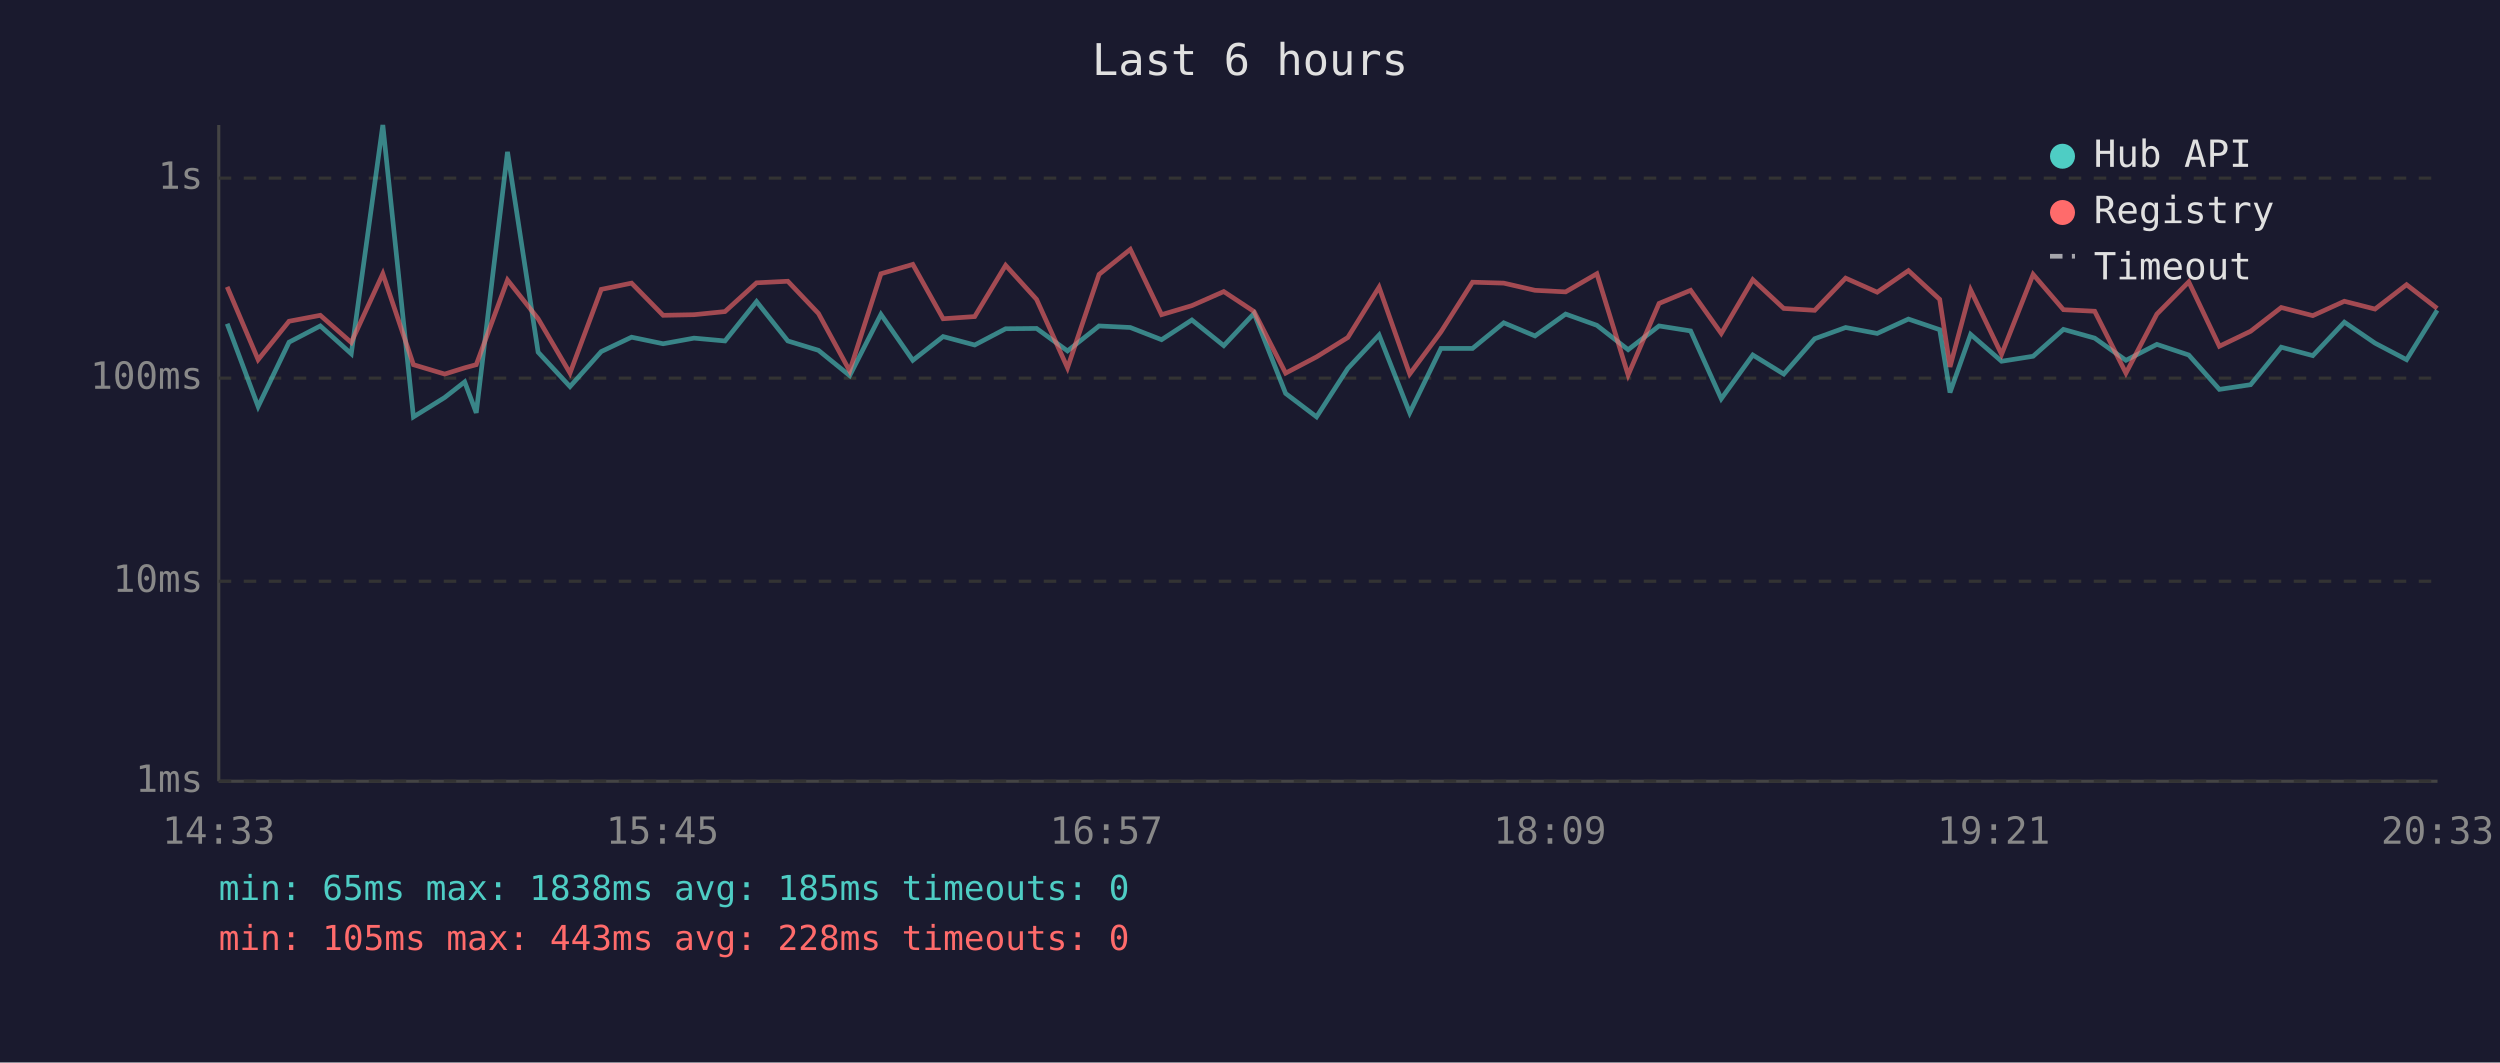
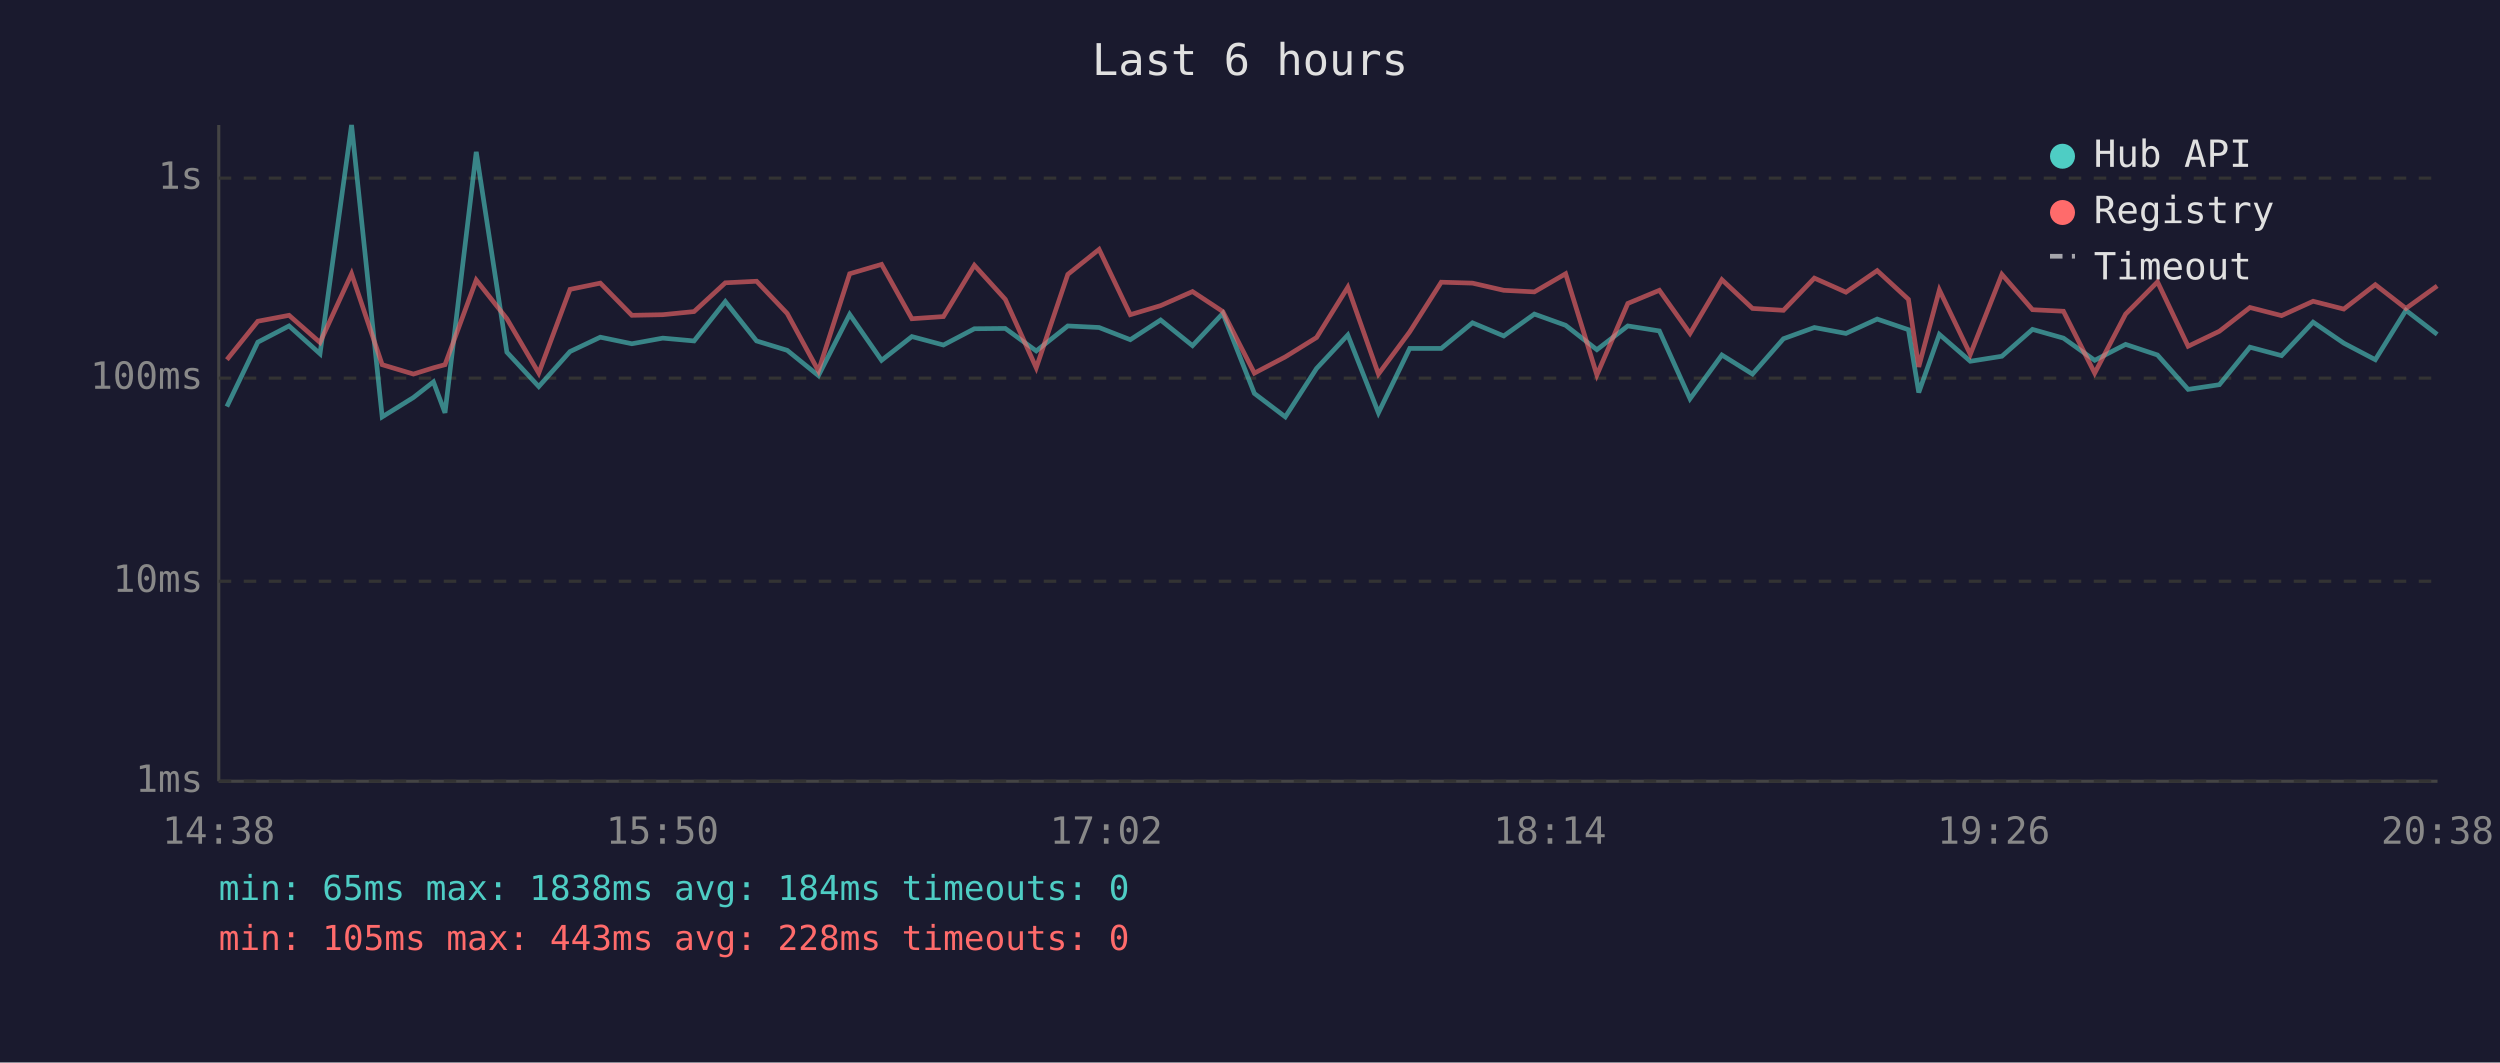
<svg xmlns="http://www.w3.org/2000/svg" viewBox="0 0 800 340" font-family="monospace" font-size="12">
  <rect width="800" height="340" fill="#1a1a2e" />
  <text x="400" y="24" fill="#e0e0e0" font-size="14" text-anchor="middle">Last 6 hours</text>
  <line x1="70" y1="40" x2="70" y2="250" stroke="#444" stroke-width="1" />
  <line x1="70" y1="250" x2="780" y2="250" stroke="#444" stroke-width="1" />
  <line x1="70" y1="250" x2="780" y2="250" stroke="#333" stroke-width="1" stroke-dasharray="4" />
  <text x="65" y="250" fill="#888" text-anchor="end" dominant-baseline="middle">1ms</text>
  <line x1="70" y1="186" x2="780" y2="186" stroke="#333" stroke-width="1" stroke-dasharray="4" />
  <text x="65" y="186" fill="#888" text-anchor="end" dominant-baseline="middle">10ms</text>
  <line x1="70" y1="121" x2="780" y2="121" stroke="#333" stroke-width="1" stroke-dasharray="4" />
  <text x="65" y="121" fill="#888" text-anchor="end" dominant-baseline="middle">100ms</text>
  <line x1="70" y1="57" x2="780" y2="57" stroke="#333" stroke-width="1" stroke-dasharray="4" />
  <text x="65" y="57" fill="#888" text-anchor="end" dominant-baseline="middle">1s</text>
-   <text x="70" y="270" fill="#888" text-anchor="middle">14:33</text>
-   <text x="212" y="270" fill="#888" text-anchor="middle">15:45</text>
-   <text x="354" y="270" fill="#888" text-anchor="middle">16:57</text>
-   <text x="496" y="270" fill="#888" text-anchor="middle">18:09</text>
-   <text x="638" y="270" fill="#888" text-anchor="middle">19:21</text>
-   <text x="780" y="270" fill="#888" text-anchor="middle">20:33</text>
-   <polyline points="72.7,103.6 82.6,130.1 92.5,109.5 102.5,104.3 112.4,113.2 122.5,40.0 132.3,133.4 142.3,127.2 148.7,122.2 152.4,132.1 162.4,48.6 172.2,112.7 182.4,123.7 192.4,112.5 202.1,107.9 212.2,110.0 222.1,108.2 232.0,109.1 242.1,96.5 252.1,109.1 261.9,112.1 271.9,120.2 281.9,100.6 292.1,115.3 301.8,107.7 311.9,110.4 321.8,105.2 331.7,105.1 341.6,112.3 351.7,104.3 361.7,104.8 371.7,108.7 381.4,102.4 391.6,110.6 401.3,100.3 411.4,125.9 421.3,133.4 431.3,117.9 441.3,107.2 451.1,132.1 461.1,111.5 471.2,111.5 481.2,103.3 491.2,107.5 501.0,100.5 511.0,104.1 521.0,111.9 530.9,104.3 541.0,105.9 550.8,127.6 560.9,113.6 570.8,119.7 580.7,108.4 590.6,104.8 600.7,106.7 610.7,102.1 620.7,105.5 624.0,125.6 630.6,107.0 640.5,115.6 650.6,114.0 660.3,105.4 670.3,108.2 680.3,115.3 690.2,110.2 700.4,113.6 710.2,124.6 720.2,123.1 730.0,111.1 740.1,113.8 750.2,103.1 760.0,109.8 770.1,115.1 779.9,99.3" fill="none" stroke="#4ecdc4" stroke-width="1.5" opacity="0.6" />
-   <polyline points="72.7,91.8 82.6,115.1 92.5,102.8 102.5,100.9 112.4,109.6 122.5,87.6 132.3,116.7 142.3,119.7 148.7,117.7 152.4,116.7 162.4,89.6 172.2,102.0 182.4,119.4 192.4,92.6 202.1,90.6 212.2,100.9 222.1,100.7 232.0,99.7 242.1,90.5 252.1,90.0 261.9,100.3 271.9,118.7 281.9,87.6 292.1,84.6 301.8,102.0 311.9,101.3 321.8,84.9 331.7,95.8 341.6,117.7 351.7,87.8 361.7,79.8 371.7,100.7 381.4,97.8 391.6,93.3 401.3,99.7 411.4,119.4 421.3,114.2 431.3,108.0 441.3,91.9 451.1,119.7 461.1,106.2 471.2,90.3 481.2,90.6 491.2,92.9 501.0,93.4 511.0,87.6 521.0,120.0 530.9,97.1 541.0,92.9 550.8,106.7 560.9,89.5 570.8,98.7 580.7,99.3 590.6,89.0 600.7,93.5 610.7,86.6 620.7,95.8 624.0,117.4 630.6,92.8 640.5,113.4 650.6,87.8 660.3,99.1 670.3,99.6 680.3,119.4 690.2,100.5 700.4,90.2 710.2,110.8 720.2,106.0 730.0,98.4 740.1,101.0 750.2,96.4 760.0,98.9 770.1,91.1 779.9,98.7" fill="none" stroke="#ff6b6b" stroke-width="1.5" opacity="0.6" />
+   <text x="70" y="270" fill="#888" text-anchor="middle">14:38</text>
+   <text x="212" y="270" fill="#888" text-anchor="middle">15:50</text>
+   <text x="354" y="270" fill="#888" text-anchor="middle">17:02</text>
+   <text x="496" y="270" fill="#888" text-anchor="middle">18:14</text>
+   <text x="638" y="270" fill="#888" text-anchor="middle">19:26</text>
+   <text x="780" y="270" fill="#888" text-anchor="middle">20:38</text>
+   <polyline points="72.6,130.1 82.5,109.5 92.5,104.3 102.4,113.2 112.5,40.0 122.3,133.4 132.3,127.2 138.7,122.2 142.4,132.1 152.4,48.6 162.2,112.7 172.4,123.7 182.4,112.5 192.1,107.9 202.2,110.0 212.1,108.2 222.1,109.1 232.1,96.5 242.1,109.1 251.9,112.1 261.9,120.2 271.9,100.6 282.1,115.3 291.8,107.7 301.9,110.4 311.8,105.2 321.7,105.1 331.6,112.3 341.7,104.3 351.7,104.8 361.7,108.7 371.4,102.4 381.6,110.6 391.3,100.3 401.4,125.9 411.3,133.4 421.3,117.9 431.3,107.2 441.1,132.1 451.1,111.5 461.2,111.5 471.2,103.3 481.2,107.5 491.0,100.5 501.0,104.1 511.0,111.9 520.9,104.3 531.0,105.9 540.8,127.6 551.0,113.6 560.8,119.7 570.7,108.4 580.6,104.8 590.7,106.7 600.7,102.1 610.7,105.5 614.0,125.6 620.6,107.0 630.5,115.6 640.6,114.0 650.4,105.4 660.3,108.2 670.3,115.3 680.2,110.2 690.4,113.6 700.2,124.6 710.2,123.1 720.0,111.1 730.1,113.8 740.2,103.1 750.0,109.8 760.1,115.1 769.9,99.3 779.9,107.0" fill="none" stroke="#4ecdc4" stroke-width="1.5" opacity="0.6" />
+   <polyline points="72.6,115.1 82.5,102.8 92.5,100.9 102.4,109.6 112.5,87.6 122.3,116.7 132.3,119.7 138.7,117.7 142.4,116.7 152.4,89.6 162.2,102.0 172.4,119.4 182.4,92.6 192.1,90.6 202.2,100.9 212.1,100.7 222.1,99.7 232.1,90.5 242.1,90.0 251.9,100.3 261.9,118.7 271.9,87.6 282.1,84.6 291.8,102.0 301.9,101.3 311.8,84.9 321.7,95.8 331.6,117.7 341.7,87.8 351.7,79.8 361.7,100.7 371.4,97.8 381.6,93.3 391.3,99.7 401.4,119.4 411.3,114.2 421.3,108.0 431.3,91.9 441.1,119.7 451.1,106.2 461.2,90.3 471.2,90.6 481.2,92.9 491.0,93.4 501.0,87.6 511.0,120.0 520.9,97.1 531.0,92.9 540.8,106.7 551.0,89.5 560.8,98.7 570.7,99.3 580.6,89.0 590.7,93.5 600.7,86.6 610.7,95.8 614.0,117.4 620.6,92.8 630.5,113.4 640.6,87.8 650.4,99.1 660.3,99.6 670.3,119.4 680.2,100.5 690.4,90.2 700.2,110.8 710.2,106.0 720.0,98.4 730.1,101.0 740.2,96.4 750.0,98.9 760.1,91.1 769.9,98.7 779.9,91.5" fill="none" stroke="#ff6b6b" stroke-width="1.5" opacity="0.6" />
  <circle cx="660" cy="50" r="4" fill="#4ecdc4" />
  <text x="670" y="50" fill="#e0e0e0" dominant-baseline="middle">Hub API</text>
  <circle cx="660" cy="68" r="4" fill="#ff6b6b" />
  <text x="670" y="68" fill="#e0e0e0" dominant-baseline="middle">Registry</text>
  <line x1="656" y1="82" x2="664" y2="82" stroke="#e0e0e0" stroke-width="1.5" stroke-dasharray="4,3" opacity="0.7" />
  <text x="670" y="86" fill="#e0e0e0" dominant-baseline="middle">Timeout</text>
-   <text x="70" y="288" fill="#4ecdc4" font-size="11">min: 65ms  max: 1838ms  avg: 185ms  timeouts: 0</text>
+   <text x="70" y="288" fill="#4ecdc4" font-size="11">min: 65ms  max: 1838ms  avg: 184ms  timeouts: 0</text>
  <text x="70" y="304" fill="#ff6b6b" font-size="11">min: 105ms  max: 443ms  avg: 228ms  timeouts: 0</text>
</svg>
